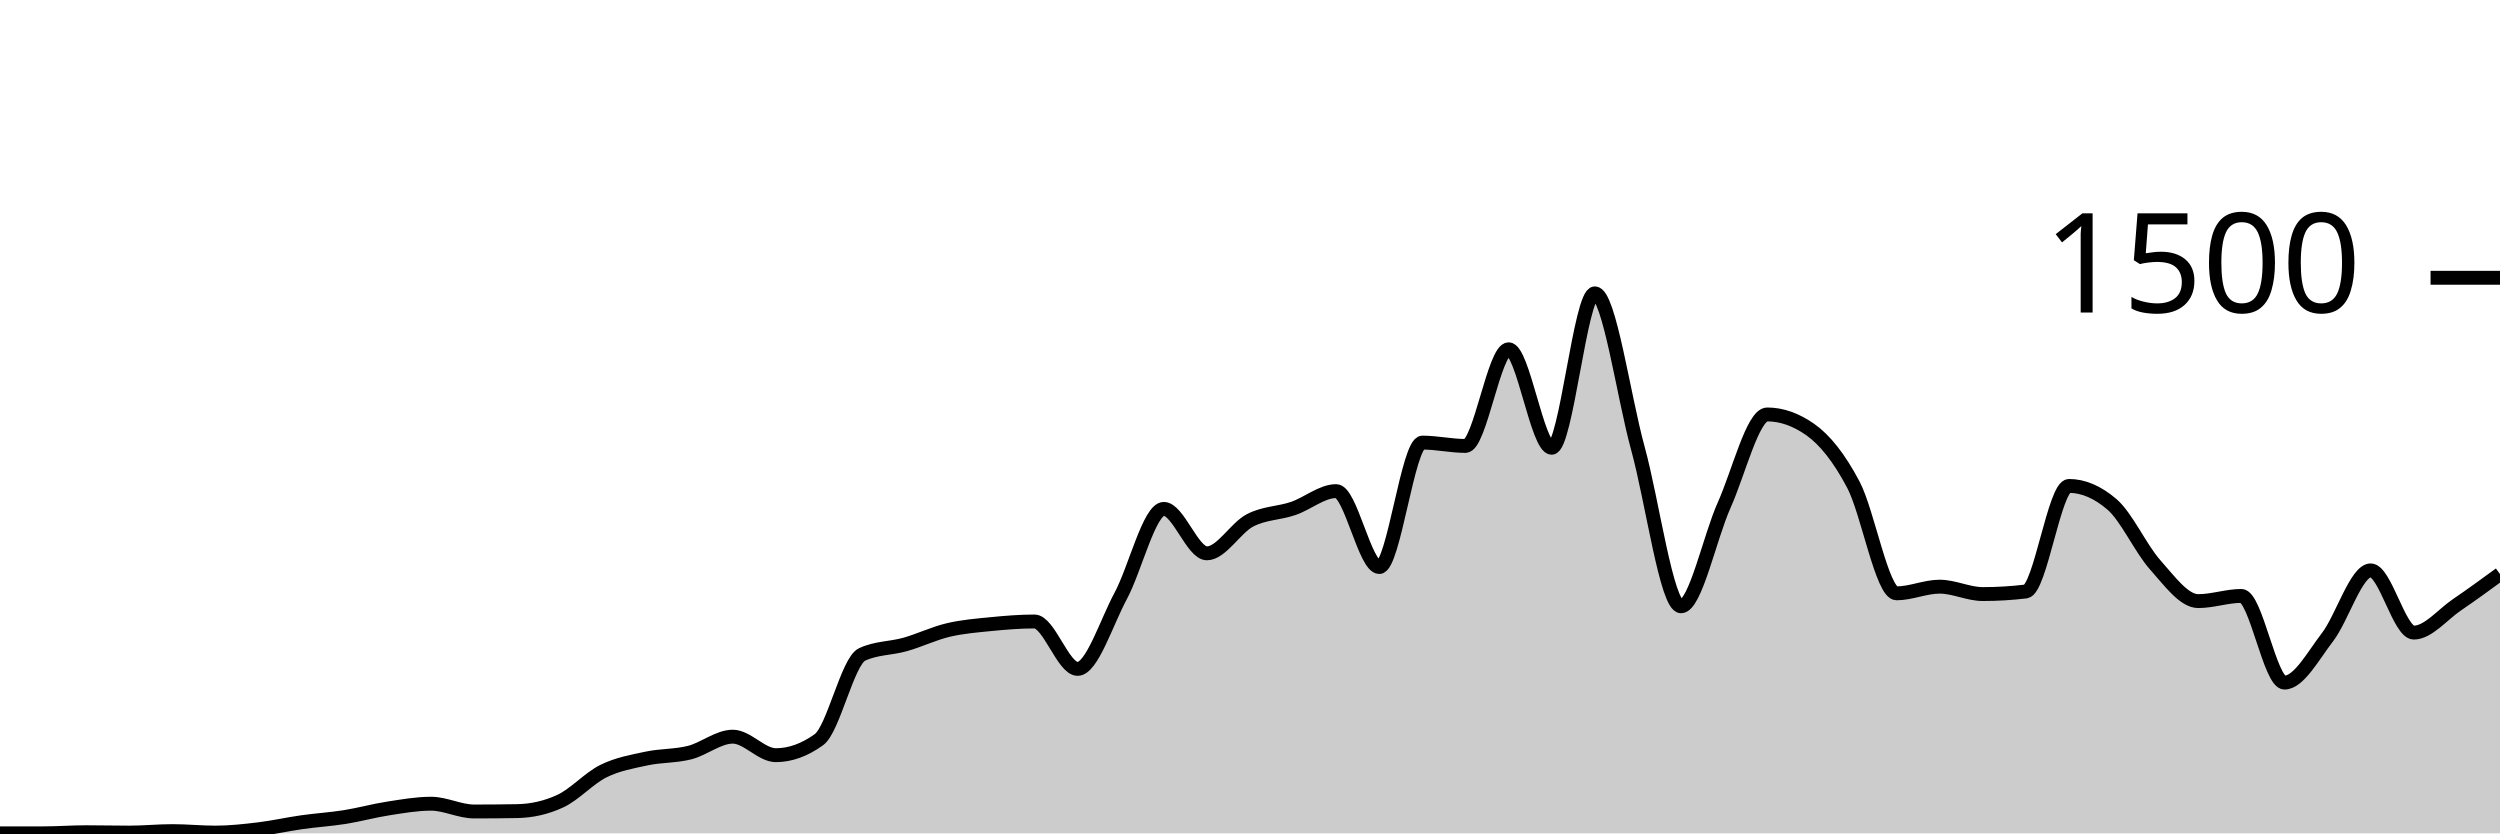
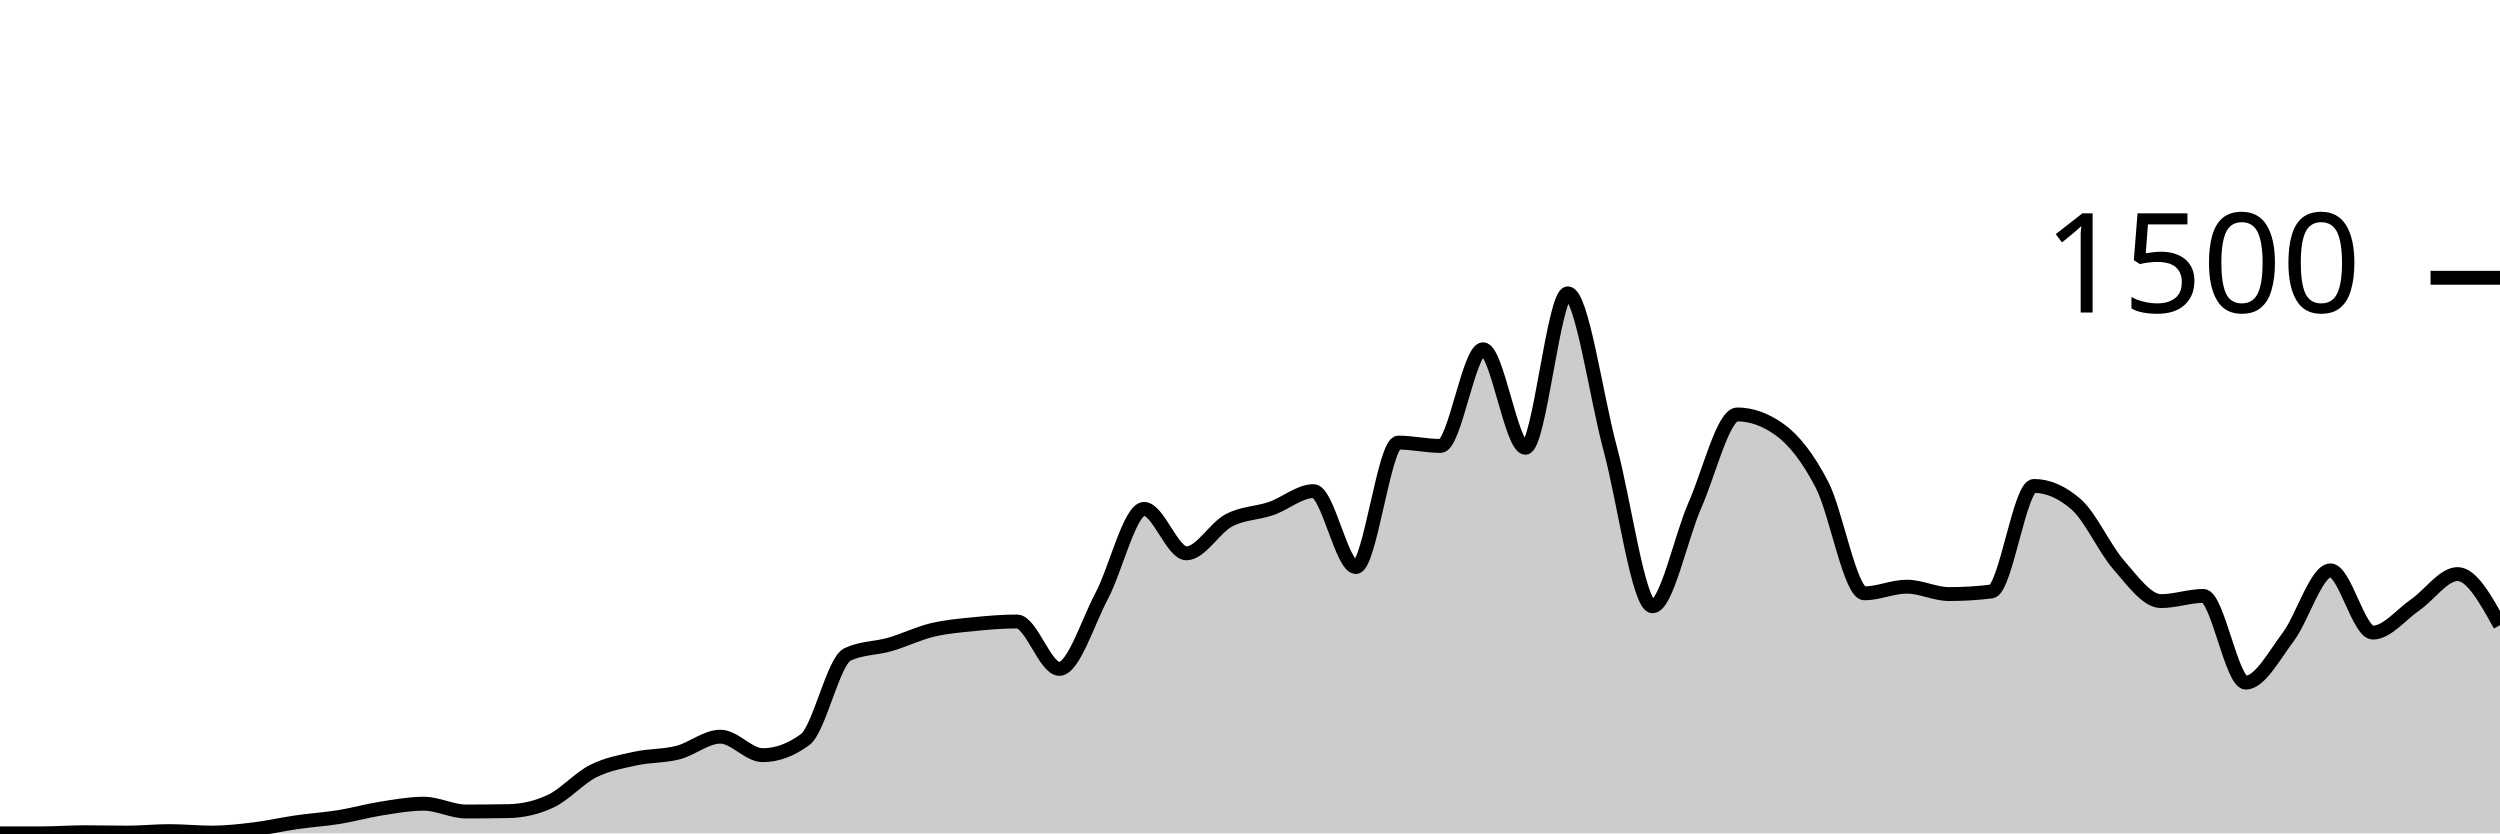
<svg xmlns="http://www.w3.org/2000/svg" viewBox="0 0 180 60">
  <g transform="translate(0,20)">
-     <path class="area" fill="rgba(0, 0, 0, 0.2)" d="M0,40C1.034,40,2.069,40,3.103,40C4.138,40,5.172,39.92,6.207,39.92C7.241,39.92,8.276,39.947,9.31,39.947C10.345,39.947,11.379,39.84,12.414,39.84C13.448,39.84,14.483,39.947,15.517,39.947C16.552,39.947,17.586,39.831,18.621,39.707C19.655,39.582,20.69,39.347,21.724,39.2C22.759,39.053,23.793,38.991,24.828,38.827C25.862,38.662,26.897,38.373,27.931,38.213C28.966,38.053,30,37.867,31.034,37.867C32.069,37.867,33.103,38.427,34.138,38.427C35.172,38.427,36.207,38.418,37.241,38.4C38.276,38.382,39.31,38.16,40.345,37.68C41.379,37.2,42.414,36.031,43.448,35.52C44.483,35.009,45.517,34.836,46.552,34.613C47.586,34.391,48.621,34.449,49.655,34.187C50.69,33.924,51.724,33.04,52.759,33.04C53.793,33.04,54.828,34.373,55.862,34.373C56.897,34.373,57.931,34,58.966,33.253C60,32.507,61.034,27.6,62.069,27.12C63.103,26.64,64.138,26.693,65.172,26.4C66.207,26.107,67.241,25.604,68.276,25.36C69.31,25.116,70.345,25.036,71.379,24.933C72.414,24.831,73.448,24.747,74.483,24.747C75.517,24.747,76.552,28.16,77.586,28.16C78.621,28.16,79.655,24.827,80.69,22.907C81.724,20.987,82.759,16.64,83.793,16.64C84.828,16.64,85.862,19.84,86.897,19.84C87.931,19.84,88.966,18.004,90,17.467C91.034,16.929,92.069,16.964,93.103,16.613C94.138,16.262,95.172,15.36,96.207,15.36C97.241,15.36,98.276,20.827,99.31,20.827C100.345,20.827,101.379,11.867,102.414,11.867C103.448,11.867,104.483,12.107,105.517,12.107C106.552,12.107,107.586,5.147,108.621,5.147C109.655,5.147,110.69,12.24,111.724,12.24C112.759,12.24,113.793,1.12,114.828,1.12C115.862,1.12,116.897,8.538,117.931,12.293C118.966,16.049,120,23.653,121.034,23.653C122.069,23.653,123.103,18.676,124.138,16.373C125.172,14.071,126.207,9.84,127.241,9.84C128.276,9.84,129.31,10.204,130.345,10.933C131.379,11.662,132.414,12.942,133.448,14.907C134.483,16.871,135.517,22.72,136.552,22.72C137.586,22.72,138.621,22.24,139.655,22.24C140.69,22.24,141.724,22.773,142.759,22.773C143.793,22.773,144.828,22.711,145.862,22.587C146.897,22.462,147.931,14.987,148.966,14.987C150,14.987,151.034,15.431,152.069,16.32C153.103,17.209,154.138,19.507,155.172,20.667C156.207,21.827,157.241,23.28,158.276,23.28C159.31,23.28,160.345,22.907,161.379,22.907C162.414,22.907,163.448,29.147,164.483,29.147C165.517,29.147,166.552,27.213,167.586,25.867C168.621,24.52,169.655,21.067,170.69,21.067C171.724,21.067,172.759,25.547,173.793,25.547C174.828,25.547,175.862,24.249,176.897,23.547C177.931,22.844,178.966,22.089,180,21.333L180,40C178.966,40,177.931,40,176.897,40C175.862,40,174.828,40,173.793,40C172.759,40,171.724,40,170.69,40C169.655,40,168.621,40,167.586,40C166.552,40,165.517,40,164.483,40C163.448,40,162.414,40,161.379,40C160.345,40,159.31,40,158.276,40C157.241,40,156.207,40,155.172,40C154.138,40,153.103,40,152.069,40C151.034,40,150,40,148.966,40C147.931,40,146.897,40,145.862,40C144.828,40,143.793,40,142.759,40C141.724,40,140.69,40,139.655,40C138.621,40,137.586,40,136.552,40C135.517,40,134.483,40,133.448,40C132.414,40,131.379,40,130.345,40C129.31,40,128.276,40,127.241,40C126.207,40,125.172,40,124.138,40C123.103,40,122.069,40,121.034,40C120,40,118.966,40,117.931,40C116.897,40,115.862,40,114.828,40C113.793,40,112.759,40,111.724,40C110.69,40,109.655,40,108.621,40C107.586,40,106.552,40,105.517,40C104.483,40,103.448,40,102.414,40C101.379,40,100.345,40,99.31,40C98.276,40,97.241,40,96.207,40C95.172,40,94.138,40,93.103,40C92.069,40,91.034,40,90,40C88.966,40,87.931,40,86.897,40C85.862,40,84.828,40,83.793,40C82.759,40,81.724,40,80.69,40C79.655,40,78.621,40,77.586,40C76.552,40,75.517,40,74.483,40C73.448,40,72.414,40,71.379,40C70.345,40,69.31,40,68.276,40C67.241,40,66.207,40,65.172,40C64.138,40,63.103,40,62.069,40C61.034,40,60,40,58.966,40C57.931,40,56.897,40,55.862,40C54.828,40,53.793,40,52.759,40C51.724,40,50.69,40,49.655,40C48.621,40,47.586,40,46.552,40C45.517,40,44.483,40,43.448,40C42.414,40,41.379,40,40.345,40C39.31,40,38.276,40,37.241,40C36.207,40,35.172,40,34.138,40C33.103,40,32.069,40,31.034,40C30,40,28.966,40,27.931,40C26.897,40,25.862,40,24.828,40C23.793,40,22.759,40,21.724,40C20.69,40,19.655,40,18.621,40C17.586,40,16.552,40,15.517,40C14.483,40,13.448,40,12.414,40C11.379,40,10.345,40,9.31,40C8.276,40,7.241,40,6.207,40C5.172,40,4.138,40,3.103,40C2.069,40,1.034,40,0,40Z" />
-     <path class="line" stroke="black" fill="none" d="M0,40C1.034,40,2.069,40,3.103,40C4.138,40,5.172,39.92,6.207,39.92C7.241,39.92,8.276,39.947,9.31,39.947C10.345,39.947,11.379,39.84,12.414,39.84C13.448,39.84,14.483,39.947,15.517,39.947C16.552,39.947,17.586,39.831,18.621,39.707C19.655,39.582,20.69,39.347,21.724,39.2C22.759,39.053,23.793,38.991,24.828,38.827C25.862,38.662,26.897,38.373,27.931,38.213C28.966,38.053,30,37.867,31.034,37.867C32.069,37.867,33.103,38.427,34.138,38.427C35.172,38.427,36.207,38.418,37.241,38.4C38.276,38.382,39.31,38.16,40.345,37.68C41.379,37.2,42.414,36.031,43.448,35.52C44.483,35.009,45.517,34.836,46.552,34.613C47.586,34.391,48.621,34.449,49.655,34.187C50.69,33.924,51.724,33.04,52.759,33.04C53.793,33.04,54.828,34.373,55.862,34.373C56.897,34.373,57.931,34,58.966,33.253C60,32.507,61.034,27.6,62.069,27.12C63.103,26.64,64.138,26.693,65.172,26.4C66.207,26.107,67.241,25.604,68.276,25.36C69.31,25.116,70.345,25.036,71.379,24.933C72.414,24.831,73.448,24.747,74.483,24.747C75.517,24.747,76.552,28.16,77.586,28.16C78.621,28.16,79.655,24.827,80.69,22.907C81.724,20.987,82.759,16.64,83.793,16.64C84.828,16.64,85.862,19.84,86.897,19.84C87.931,19.84,88.966,18.004,90,17.467C91.034,16.929,92.069,16.964,93.103,16.613C94.138,16.262,95.172,15.36,96.207,15.36C97.241,15.36,98.276,20.827,99.31,20.827C100.345,20.827,101.379,11.867,102.414,11.867C103.448,11.867,104.483,12.107,105.517,12.107C106.552,12.107,107.586,5.147,108.621,5.147C109.655,5.147,110.69,12.24,111.724,12.24C112.759,12.24,113.793,1.12,114.828,1.12C115.862,1.12,116.897,8.538,117.931,12.293C118.966,16.049,120,23.653,121.034,23.653C122.069,23.653,123.103,18.676,124.138,16.373C125.172,14.071,126.207,9.84,127.241,9.84C128.276,9.84,129.31,10.204,130.345,10.933C131.379,11.662,132.414,12.942,133.448,14.907C134.483,16.871,135.517,22.72,136.552,22.72C137.586,22.72,138.621,22.24,139.655,22.24C140.69,22.24,141.724,22.773,142.759,22.773C143.793,22.773,144.828,22.711,145.862,22.587C146.897,22.462,147.931,14.987,148.966,14.987C150,14.987,151.034,15.431,152.069,16.32C153.103,17.209,154.138,19.507,155.172,20.667C156.207,21.827,157.241,23.28,158.276,23.28C159.31,23.28,160.345,22.907,161.379,22.907C162.414,22.907,163.448,29.147,164.483,29.147C165.517,29.147,166.552,27.213,167.586,25.867C168.621,24.52,169.655,21.067,170.69,21.067C171.724,21.067,172.759,25.547,173.793,25.547C174.828,25.547,175.862,24.249,176.897,23.547C177.931,22.844,178.966,22.089,180,21.333" />
+     <path class="area" fill="rgba(0, 0, 0, 0.2)" d="M0,40C1.017,40,2.034,40,3.051,40C4.068,40,5.085,39.92,6.102,39.92C7.119,39.92,8.136,39.947,9.153,39.947C10.169,39.947,11.186,39.84,12.203,39.84C13.22,39.84,14.237,39.947,15.254,39.947C16.271,39.947,17.288,39.831,18.305,39.707C19.322,39.582,20.339,39.347,21.356,39.2C22.373,39.053,23.39,38.991,24.407,38.827C25.424,38.662,26.441,38.373,27.458,38.213C28.475,38.053,29.492,37.867,30.508,37.867C31.525,37.867,32.542,38.427,33.559,38.427C34.576,38.427,35.593,38.418,36.61,38.4C37.627,38.382,38.644,38.16,39.661,37.68C40.678,37.2,41.695,36.031,42.712,35.52C43.729,35.009,44.746,34.836,45.763,34.613C46.78,34.391,47.797,34.449,48.814,34.187C49.831,33.924,50.847,33.04,51.864,33.04C52.881,33.04,53.898,34.373,54.915,34.373C55.932,34.373,56.949,34,57.966,33.253C58.983,32.507,60,27.6,61.017,27.12C62.034,26.64,63.051,26.693,64.068,26.4C65.085,26.107,66.102,25.604,67.119,25.36C68.136,25.116,69.153,25.036,70.169,24.933C71.186,24.831,72.203,24.747,73.22,24.747C74.237,24.747,75.254,28.16,76.271,28.16C77.288,28.16,78.305,24.827,79.322,22.907C80.339,20.987,81.356,16.64,82.373,16.64C83.39,16.64,84.407,19.84,85.424,19.84C86.441,19.84,87.458,18.004,88.475,17.467C89.492,16.929,90.508,16.964,91.525,16.613C92.542,16.262,93.559,15.36,94.576,15.36C95.593,15.36,96.61,20.827,97.627,20.827C98.644,20.827,99.661,11.867,100.678,11.867C101.695,11.867,102.712,12.107,103.729,12.107C104.746,12.107,105.763,5.147,106.78,5.147C107.797,5.147,108.814,12.24,109.831,12.24C110.847,12.24,111.864,1.12,112.881,1.12C113.898,1.12,114.915,8.538,115.932,12.293C116.949,16.049,117.966,23.653,118.983,23.653C120,23.653,121.017,18.676,122.034,16.373C123.051,14.071,124.068,9.84,125.085,9.84C126.102,9.84,127.119,10.204,128.136,10.933C129.153,11.662,130.169,12.942,131.186,14.907C132.203,16.871,133.22,22.72,134.237,22.72C135.254,22.72,136.271,22.24,137.288,22.24C138.305,22.24,139.322,22.773,140.339,22.773C141.356,22.773,142.373,22.711,143.39,22.587C144.407,22.462,145.424,14.987,146.441,14.987C147.458,14.987,148.475,15.431,149.492,16.32C150.508,17.209,151.525,19.507,152.542,20.667C153.559,21.827,154.576,23.28,155.593,23.28C156.61,23.28,157.627,22.907,158.644,22.907C159.661,22.907,160.678,29.147,161.695,29.147C162.712,29.147,163.729,27.213,164.746,25.867C165.763,24.52,166.78,21.067,167.797,21.067C168.814,21.067,169.831,25.547,170.847,25.547C171.864,25.547,172.881,24.249,173.898,23.547C174.915,22.844,175.932,21.333,176.949,21.333C177.966,21.333,178.983,23.173,180,25.013L180,40C178.983,40,177.966,40,176.949,40C175.932,40,174.915,40,173.898,40C172.881,40,171.864,40,170.847,40C169.831,40,168.814,40,167.797,40C166.78,40,165.763,40,164.746,40C163.729,40,162.712,40,161.695,40C160.678,40,159.661,40,158.644,40C157.627,40,156.61,40,155.593,40C154.576,40,153.559,40,152.542,40C151.525,40,150.508,40,149.492,40C148.475,40,147.458,40,146.441,40C145.424,40,144.407,40,143.39,40C142.373,40,141.356,40,140.339,40C139.322,40,138.305,40,137.288,40C136.271,40,135.254,40,134.237,40C133.22,40,132.203,40,131.186,40C130.169,40,129.153,40,128.136,40C127.119,40,126.102,40,125.085,40C124.068,40,123.051,40,122.034,40C121.017,40,120,40,118.983,40C117.966,40,116.949,40,115.932,40C114.915,40,113.898,40,112.881,40C111.864,40,110.847,40,109.831,40C108.814,40,107.797,40,106.78,40C105.763,40,104.746,40,103.729,40C102.712,40,101.695,40,100.678,40C99.661,40,98.644,40,97.627,40C96.61,40,95.593,40,94.576,40C93.559,40,92.542,40,91.525,40C90.508,40,89.492,40,88.475,40C87.458,40,86.441,40,85.424,40C84.407,40,83.39,40,82.373,40C81.356,40,80.339,40,79.322,40C78.305,40,77.288,40,76.271,40C75.254,40,74.237,40,73.22,40C72.203,40,71.186,40,70.169,40C69.153,40,68.136,40,67.119,40C66.102,40,65.085,40,64.068,40C63.051,40,62.034,40,61.017,40C60,40,58.983,40,57.966,40C56.949,40,55.932,40,54.915,40C53.898,40,52.881,40,51.864,40C50.847,40,49.831,40,48.814,40C47.797,40,46.78,40,45.763,40C44.746,40,43.729,40,42.712,40C41.695,40,40.678,40,39.661,40C38.644,40,37.627,40,36.61,40C35.593,40,34.576,40,33.559,40C32.542,40,31.525,40,30.508,40C29.492,40,28.475,40,27.458,40C26.441,40,25.424,40,24.407,40C23.39,40,22.373,40,21.356,40C20.339,40,19.322,40,18.305,40C17.288,40,16.271,40,15.254,40C14.237,40,13.22,40,12.203,40C11.186,40,10.169,40,9.153,40C8.136,40,7.119,40,6.102,40C5.085,40,4.068,40,3.051,40C2.034,40,1.017,40,0,40Z" />
+     <path class="line" stroke="black" fill="none" d="M0,40C1.017,40,2.034,40,3.051,40C4.068,40,5.085,39.92,6.102,39.92C7.119,39.92,8.136,39.947,9.153,39.947C10.169,39.947,11.186,39.84,12.203,39.84C13.22,39.84,14.237,39.947,15.254,39.947C16.271,39.947,17.288,39.831,18.305,39.707C19.322,39.582,20.339,39.347,21.356,39.2C22.373,39.053,23.39,38.991,24.407,38.827C25.424,38.662,26.441,38.373,27.458,38.213C28.475,38.053,29.492,37.867,30.508,37.867C31.525,37.867,32.542,38.427,33.559,38.427C34.576,38.427,35.593,38.418,36.61,38.4C37.627,38.382,38.644,38.16,39.661,37.68C40.678,37.2,41.695,36.031,42.712,35.52C43.729,35.009,44.746,34.836,45.763,34.613C46.78,34.391,47.797,34.449,48.814,34.187C49.831,33.924,50.847,33.04,51.864,33.04C52.881,33.04,53.898,34.373,54.915,34.373C55.932,34.373,56.949,34,57.966,33.253C58.983,32.507,60,27.6,61.017,27.12C62.034,26.64,63.051,26.693,64.068,26.4C65.085,26.107,66.102,25.604,67.119,25.36C68.136,25.116,69.153,25.036,70.169,24.933C71.186,24.831,72.203,24.747,73.22,24.747C74.237,24.747,75.254,28.16,76.271,28.16C77.288,28.16,78.305,24.827,79.322,22.907C80.339,20.987,81.356,16.64,82.373,16.64C83.39,16.64,84.407,19.84,85.424,19.84C86.441,19.84,87.458,18.004,88.475,17.467C89.492,16.929,90.508,16.964,91.525,16.613C92.542,16.262,93.559,15.36,94.576,15.36C95.593,15.36,96.61,20.827,97.627,20.827C98.644,20.827,99.661,11.867,100.678,11.867C101.695,11.867,102.712,12.107,103.729,12.107C104.746,12.107,105.763,5.147,106.78,5.147C107.797,5.147,108.814,12.24,109.831,12.24C110.847,12.24,111.864,1.12,112.881,1.12C113.898,1.12,114.915,8.538,115.932,12.293C116.949,16.049,117.966,23.653,118.983,23.653C120,23.653,121.017,18.676,122.034,16.373C123.051,14.071,124.068,9.84,125.085,9.84C126.102,9.84,127.119,10.204,128.136,10.933C129.153,11.662,130.169,12.942,131.186,14.907C132.203,16.871,133.22,22.72,134.237,22.72C135.254,22.72,136.271,22.24,137.288,22.24C138.305,22.24,139.322,22.773,140.339,22.773C141.356,22.773,142.373,22.711,143.39,22.587C144.407,22.462,145.424,14.987,146.441,14.987C147.458,14.987,148.475,15.431,149.492,16.32C150.508,17.209,151.525,19.507,152.542,20.667C153.559,21.827,154.576,23.28,155.593,23.28C156.61,23.28,157.627,22.907,158.644,22.907C159.661,22.907,160.678,29.147,161.695,29.147C162.712,29.147,163.729,27.213,164.746,25.867C165.763,24.52,166.78,21.067,167.797,21.067C168.814,21.067,169.831,25.547,170.847,25.547C171.864,25.547,172.881,24.249,173.898,23.547C174.915,22.844,175.932,21.333,176.949,21.333C177.966,21.333,178.983,23.173,180,25.013" />
    <path class="axis-ceiling" stroke-width="1" stroke="black" fill="none" d="M175,0L180,0" />
    <text class="axis-ceiling-label" font-family="sans-serif" text-anchor="end" font-size="10px" x="170" y="2.5">1500</text>
  </g>
</svg>
